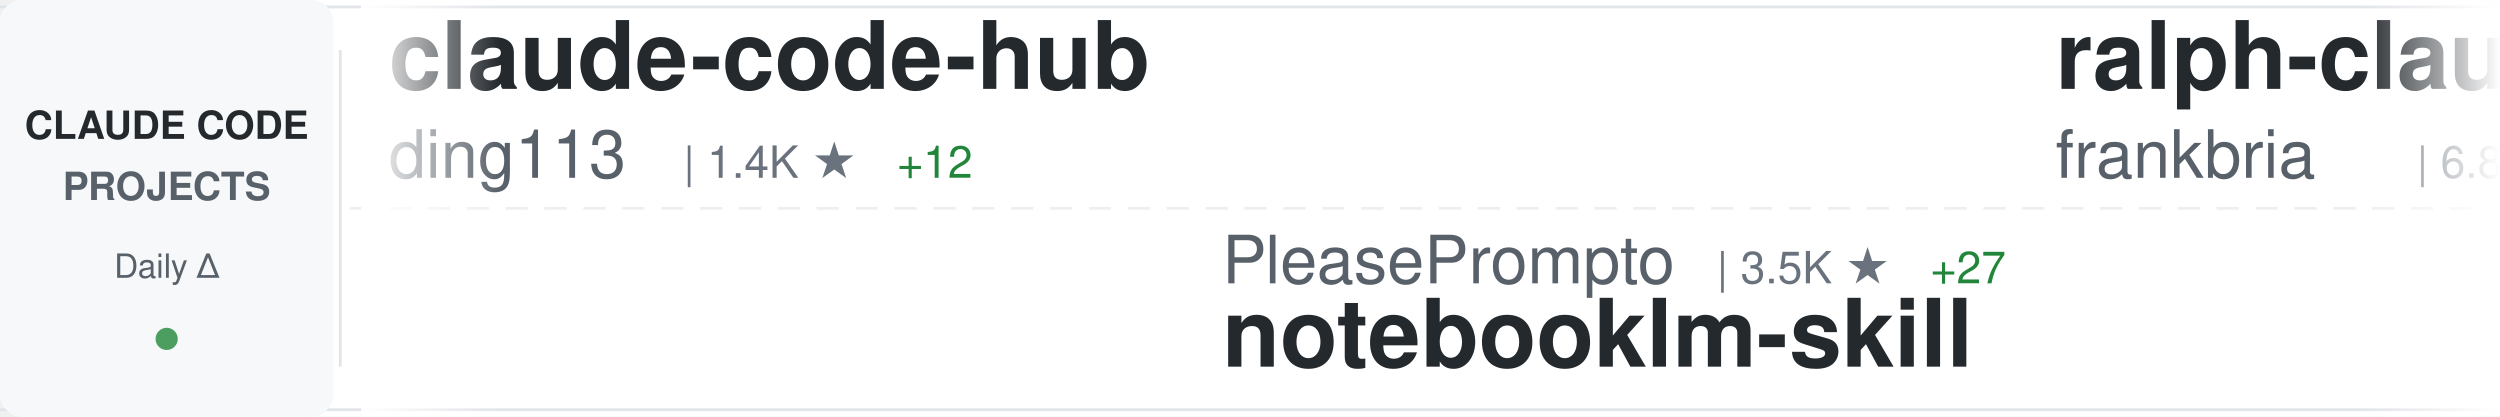
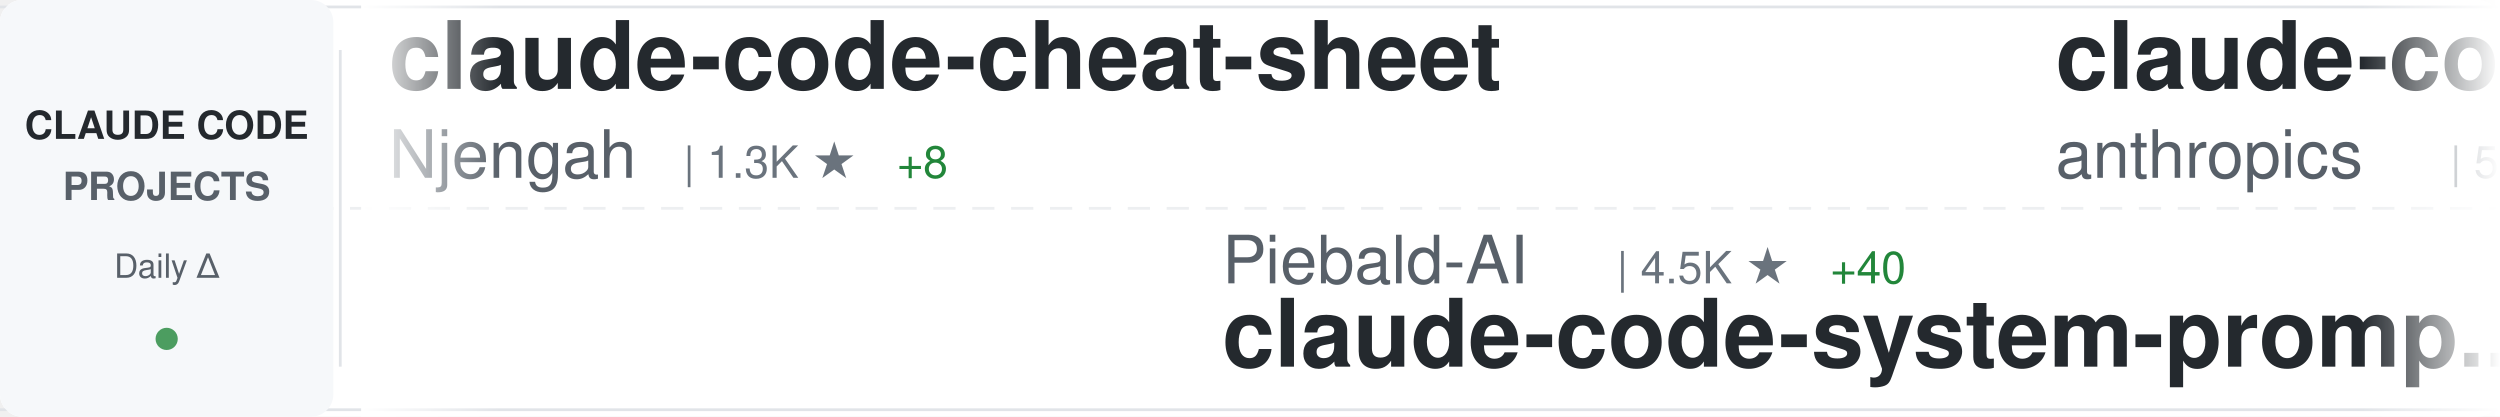
<svg xmlns="http://www.w3.org/2000/svg" width="900" height="150">
  <defs>
    <linearGradient id="awesomeLeftFade" x1="0%" y1="0%" x2="100%" y2="0%">
      <stop offset="0%" style="stop-color:#ffffff;stop-opacity:1" />
      <stop offset="100%" style="stop-color:#ffffff;stop-opacity:0" />
    </linearGradient>
    <linearGradient id="awesomeRightFade" x1="0%" y1="0%" x2="100%" y2="0%">
      <stop offset="0%" style="stop-color:#ffffff;stop-opacity:0" />
      <stop offset="100%" style="stop-color:#ffffff;stop-opacity:1" />
    </linearGradient>
  </defs>
  <rect width="900" height="150" fill="#ffffff" rx="8" />
  <rect x="0" y="2" width="900" height="1" fill="#e1e4e8" />
  <rect x="0" y="147" width="900" height="1" fill="#e1e4e8" />
  <line x1="0" y1="75" x2="900" y2="75" stroke="#e1e4e8" stroke-width="1" stroke-dasharray="8 6" opacity="0.6" />
  <rect x="0" y="0" width="120" height="150" fill="#f6f8fa" rx="8" />
  <text x="60" y="50" font-family="-apple-system, BlinkMacSystemFont, 'Segoe UI', Helvetica, Arial, sans-serif" font-size="14" font-weight="600" fill="#24292e" text-anchor="middle">CLAUDE CODE</text>
  <text x="60" y="72" font-family="-apple-system, BlinkMacSystemFont, 'Segoe UI', Helvetica, Arial, sans-serif" font-size="14" font-weight="600" fill="#586069" text-anchor="middle">PROJECTS</text>
  <text x="60" y="100" font-family="-apple-system, BlinkMacSystemFont, 'Segoe UI', Helvetica, Arial, sans-serif" font-size="12" font-weight="500" fill="#586069" text-anchor="middle">Daily Δ</text>
  <circle cx="60" cy="122" r="4" fill="#22863a" opacity="0.8" />
  <rect x="122" y="18" width="1" height="114" fill="#e1e4e8" />
  <clipPath id="awesomeTickerClip">
    <rect x="130" y="0" width="770" height="150" />
  </clipPath>
  <g clip-path="url(#awesomeTickerClip)">
    <g id="awesomeTickerItems">
      <animateTransform attributeName="transform" attributeType="XML" type="translate" from="0 0" to="-3000 0" dur="54s" repeatCount="indefinite" />
      <g transform="translate(0, 0)">
-         <text x="140" y="32" font-family="-apple-system, BlinkMacSystemFont, 'Segoe UI', Helvetica, Arial, sans-serif" font-size="34" font-weight="600" fill="#24292e">claude-code-hub</text>
-         <text x="140" y="64" font-family="-apple-system, BlinkMacSystemFont, 'Segoe UI', Helvetica, Arial, sans-serif" font-size="24" font-weight="400" fill="#586069">ding113</text>
-         <text x="246" y="64" font-family="-apple-system, BlinkMacSystemFont, 'Segoe UI', Helvetica, Arial, sans-serif" font-size="16" font-weight="500" fill="#6a737d">| 1.4K ★</text>
-         <text x="323" y="64" font-family="-apple-system, BlinkMacSystemFont, 'Segoe UI', Helvetica, Arial, sans-serif" font-size="16" font-weight="500" fill="#22863a"> +12</text>
+         <text x="140" y="32" font-family="-apple-system, BlinkMacSystemFont, 'Segoe UI', Helvetica, Arial, sans-serif" font-size="34" font-weight="600" fill="#24292e">claude-code-cheat-sheet</text>
+         <text x="140" y="64" font-family="-apple-system, BlinkMacSystemFont, 'Segoe UI', Helvetica, Arial, sans-serif" font-size="24" font-weight="400" fill="#586069">Njengah</text>
+         <text x="246" y="64" font-family="-apple-system, BlinkMacSystemFont, 'Segoe UI', Helvetica, Arial, sans-serif" font-size="16" font-weight="500" fill="#6a737d">| 1.3K ★</text>
+         <text x="323" y="64" font-family="-apple-system, BlinkMacSystemFont, 'Segoe UI', Helvetica, Arial, sans-serif" font-size="16" font-weight="500" fill="#22863a"> +8</text>
      </g>
      <g transform="translate(300, 0)">
-         <text x="140" y="102" font-family="-apple-system, BlinkMacSystemFont, 'Segoe UI', Helvetica, Arial, sans-serif" font-size="24" font-weight="400" fill="#586069">PleasePrompto</text>
-         <text x="318" y="102" font-family="-apple-system, BlinkMacSystemFont, 'Segoe UI', Helvetica, Arial, sans-serif" font-size="16" font-weight="500" fill="#6a737d">| 3.5K ★</text>
-         <text x="395" y="102" font-family="-apple-system, BlinkMacSystemFont, 'Segoe UI', Helvetica, Arial, sans-serif" font-size="16" font-weight="500" fill="#22863a"> +27</text>
-         <text x="140" y="132" font-family="-apple-system, BlinkMacSystemFont, 'Segoe UI', Helvetica, Arial, sans-serif" font-size="34" font-weight="600" fill="#24292e">notebooklm-skill</text>
+         <text x="140" y="102" font-family="-apple-system, BlinkMacSystemFont, 'Segoe UI', Helvetica, Arial, sans-serif" font-size="24" font-weight="400" fill="#586069">Piebald-AI</text>
+         <text x="282" y="102" font-family="-apple-system, BlinkMacSystemFont, 'Segoe UI', Helvetica, Arial, sans-serif" font-size="16" font-weight="500" fill="#6a737d">| 4.5K ★</text>
+         <text x="359" y="102" font-family="-apple-system, BlinkMacSystemFont, 'Segoe UI', Helvetica, Arial, sans-serif" font-size="16" font-weight="500" fill="#22863a"> +40</text>
+         <text x="140" y="132" font-family="-apple-system, BlinkMacSystemFont, 'Segoe UI', Helvetica, Arial, sans-serif" font-size="34" font-weight="600" fill="#24292e">claude-code-system-promp...</text>
      </g>
      <g transform="translate(600, 0)">
-         <text x="140" y="32" font-family="-apple-system, BlinkMacSystemFont, 'Segoe UI', Helvetica, Arial, sans-serif" font-size="34" font-weight="600" fill="#24292e">ralph-claude-code</text>
-         <text x="140" y="64" font-family="-apple-system, BlinkMacSystemFont, 'Segoe UI', Helvetica, Arial, sans-serif" font-size="24" font-weight="400" fill="#586069">frankbria</text>
-         <text x="270" y="64" font-family="-apple-system, BlinkMacSystemFont, 'Segoe UI', Helvetica, Arial, sans-serif" font-size="16" font-weight="500" fill="#6a737d">| 6.8K ★</text>
-         <text x="347" y="64" font-family="-apple-system, BlinkMacSystemFont, 'Segoe UI', Helvetica, Arial, sans-serif" font-size="16" font-weight="500" fill="#22863a"> +44</text>
+         <text x="140" y="32" font-family="-apple-system, BlinkMacSystemFont, 'Segoe UI', Helvetica, Arial, sans-serif" font-size="34" font-weight="600" fill="#24292e">claude-code-action</text>
+         <text x="140" y="64" font-family="-apple-system, BlinkMacSystemFont, 'Segoe UI', Helvetica, Arial, sans-serif" font-size="24" font-weight="400" fill="#586069">anthropics</text>
+         <text x="282" y="64" font-family="-apple-system, BlinkMacSystemFont, 'Segoe UI', Helvetica, Arial, sans-serif" font-size="16" font-weight="500" fill="#6a737d">| 5.7K ★</text>
+         <text x="359" y="64" font-family="-apple-system, BlinkMacSystemFont, 'Segoe UI', Helvetica, Arial, sans-serif" font-size="16" font-weight="500" fill="#22863a"> +17</text>
      </g>
      <g transform="translate(900, 0)">
-         <text x="140" y="102" font-family="-apple-system, BlinkMacSystemFont, 'Segoe UI', Helvetica, Arial, sans-serif" font-size="24" font-weight="400" fill="#586069">github</text>
-         <text x="234" y="102" font-family="-apple-system, BlinkMacSystemFont, 'Segoe UI', Helvetica, Arial, sans-serif" font-size="16" font-weight="500" fill="#6a737d">| 69.6K ★</text>
-         <text x="320" y="102" font-family="-apple-system, BlinkMacSystemFont, 'Segoe UI', Helvetica, Arial, sans-serif" font-size="16" font-weight="500" fill="#22863a"> +216</text>
-         <text x="140" y="132" font-family="-apple-system, BlinkMacSystemFont, 'Segoe UI', Helvetica, Arial, sans-serif" font-size="34" font-weight="600" fill="#24292e">spec-kit</text>
+         <text x="140" y="102" font-family="-apple-system, BlinkMacSystemFont, 'Segoe UI', Helvetica, Arial, sans-serif" font-size="24" font-weight="400" fill="#586069">Maciek-roboblog</text>
+         <text x="342" y="102" font-family="-apple-system, BlinkMacSystemFont, 'Segoe UI', Helvetica, Arial, sans-serif" font-size="16" font-weight="500" fill="#6a737d">| 6.5K ★</text>
+         <text x="419" y="102" font-family="-apple-system, BlinkMacSystemFont, 'Segoe UI', Helvetica, Arial, sans-serif" font-size="16" font-weight="500" fill="#22863a"> +13</text>
+         <text x="140" y="132" font-family="-apple-system, BlinkMacSystemFont, 'Segoe UI', Helvetica, Arial, sans-serif" font-size="34" font-weight="600" fill="#24292e">Claude-Code-Usage-Monito...</text>
      </g>
      <g transform="translate(1200, 0)">
-         <text x="140" y="32" font-family="-apple-system, BlinkMacSystemFont, 'Segoe UI', Helvetica, Arial, sans-serif" font-size="34" font-weight="600" fill="#24292e">1code</text>
-         <text x="140" y="64" font-family="-apple-system, BlinkMacSystemFont, 'Segoe UI', Helvetica, Arial, sans-serif" font-size="24" font-weight="400" fill="#586069">21st-dev</text>
-         <text x="258" y="64" font-family="-apple-system, BlinkMacSystemFont, 'Segoe UI', Helvetica, Arial, sans-serif" font-size="16" font-weight="500" fill="#6a737d">| 4.9K ★</text>
-         <text x="335" y="64" font-family="-apple-system, BlinkMacSystemFont, 'Segoe UI', Helvetica, Arial, sans-serif" font-size="16" font-weight="500" fill="#22863a"> +19</text>
+         <text x="140" y="32" font-family="-apple-system, BlinkMacSystemFont, 'Segoe UI', Helvetica, Arial, sans-serif" font-size="34" font-weight="600" fill="#24292e">happy</text>
+         <text x="140" y="64" font-family="-apple-system, BlinkMacSystemFont, 'Segoe UI', Helvetica, Arial, sans-serif" font-size="24" font-weight="400" fill="#586069">slopus</text>
+         <text x="234" y="64" font-family="-apple-system, BlinkMacSystemFont, 'Segoe UI', Helvetica, Arial, sans-serif" font-size="16" font-weight="500" fill="#6a737d">| 11.8K ★</text>
+         <text x="320" y="64" font-family="-apple-system, BlinkMacSystemFont, 'Segoe UI', Helvetica, Arial, sans-serif" font-size="16" font-weight="500" fill="#22863a"> +155</text>
      </g>
      <g transform="translate(1500, 0)">
-         <text x="140" y="102" font-family="-apple-system, BlinkMacSystemFont, 'Segoe UI', Helvetica, Arial, sans-serif" font-size="24" font-weight="400" fill="#586069">EveryInc</text>
-         <text x="258" y="102" font-family="-apple-system, BlinkMacSystemFont, 'Segoe UI', Helvetica, Arial, sans-serif" font-size="16" font-weight="500" fill="#6a737d">| 8.8K ★</text>
-         <text x="335" y="102" font-family="-apple-system, BlinkMacSystemFont, 'Segoe UI', Helvetica, Arial, sans-serif" font-size="16" font-weight="500" fill="#22863a"> +114</text>
-         <text x="140" y="132" font-family="-apple-system, BlinkMacSystemFont, 'Segoe UI', Helvetica, Arial, sans-serif" font-size="34" font-weight="600" fill="#24292e">compound-engineering-plu...</text>
+         <text x="140" y="102" font-family="-apple-system, BlinkMacSystemFont, 'Segoe UI', Helvetica, Arial, sans-serif" font-size="24" font-weight="400" fill="#586069">carlvellotti</text>
+         <text x="306" y="102" font-family="-apple-system, BlinkMacSystemFont, 'Segoe UI', Helvetica, Arial, sans-serif" font-size="16" font-weight="500" fill="#6a737d">| 1.3K ★</text>
+         <text x="383" y="102" font-family="-apple-system, BlinkMacSystemFont, 'Segoe UI', Helvetica, Arial, sans-serif" font-size="16" font-weight="500" fill="#22863a"> +95</text>
+         <text x="140" y="132" font-family="-apple-system, BlinkMacSystemFont, 'Segoe UI', Helvetica, Arial, sans-serif" font-size="34" font-weight="600" fill="#24292e">claude-code-pm-course</text>
      </g>
      <g transform="translate(1800, 0)">
-         <text x="140" y="32" font-family="-apple-system, BlinkMacSystemFont, 'Segoe UI', Helvetica, Arial, sans-serif" font-size="34" font-weight="600" fill="#24292e">claude-code-system-promp...</text>
-         <text x="140" y="64" font-family="-apple-system, BlinkMacSystemFont, 'Segoe UI', Helvetica, Arial, sans-serif" font-size="24" font-weight="400" fill="#586069">Piebald-AI</text>
-         <text x="282" y="64" font-family="-apple-system, BlinkMacSystemFont, 'Segoe UI', Helvetica, Arial, sans-serif" font-size="16" font-weight="500" fill="#6a737d">| 4.5K ★</text>
-         <text x="359" y="64" font-family="-apple-system, BlinkMacSystemFont, 'Segoe UI', Helvetica, Arial, sans-serif" font-size="16" font-weight="500" fill="#22863a"> +38</text>
+         <text x="140" y="32" font-family="-apple-system, BlinkMacSystemFont, 'Segoe UI', Helvetica, Arial, sans-serif" font-size="34" font-weight="600" fill="#24292e">spec-kit</text>
+         <text x="140" y="64" font-family="-apple-system, BlinkMacSystemFont, 'Segoe UI', Helvetica, Arial, sans-serif" font-size="24" font-weight="400" fill="#586069">github</text>
+         <text x="234" y="64" font-family="-apple-system, BlinkMacSystemFont, 'Segoe UI', Helvetica, Arial, sans-serif" font-size="16" font-weight="500" fill="#6a737d">| 69.6K ★</text>
+         <text x="320" y="64" font-family="-apple-system, BlinkMacSystemFont, 'Segoe UI', Helvetica, Arial, sans-serif" font-size="16" font-weight="500" fill="#22863a"> +216</text>
      </g>
      <g transform="translate(2100, 0)">
-         <text x="140" y="102" font-family="-apple-system, BlinkMacSystemFont, 'Segoe UI', Helvetica, Arial, sans-serif" font-size="24" font-weight="400" fill="#586069">zed-industries</text>
-         <text x="330" y="102" font-family="-apple-system, BlinkMacSystemFont, 'Segoe UI', Helvetica, Arial, sans-serif" font-size="16" font-weight="500" fill="#6a737d">| 928 ★</text>
-         <text x="398" y="102" font-family="-apple-system, BlinkMacSystemFont, 'Segoe UI', Helvetica, Arial, sans-serif" font-size="16" font-weight="500" fill="#22863a"> +3</text>
-         <text x="140" y="132" font-family="-apple-system, BlinkMacSystemFont, 'Segoe UI', Helvetica, Arial, sans-serif" font-size="34" font-weight="600" fill="#24292e">claude-code-acp</text>
+         <text x="140" y="102" font-family="-apple-system, BlinkMacSystemFont, 'Segoe UI', Helvetica, Arial, sans-serif" font-size="24" font-weight="400" fill="#586069">anthropics</text>
+         <text x="282" y="102" font-family="-apple-system, BlinkMacSystemFont, 'Segoe UI', Helvetica, Arial, sans-serif" font-size="16" font-weight="500" fill="#6a737d">| 574 ★</text>
+         <text x="350" y="102" font-family="-apple-system, BlinkMacSystemFont, 'Segoe UI', Helvetica, Arial, sans-serif" font-size="16" font-weight="500" fill="#22863a"> +3</text>
+         <text x="140" y="132" font-family="-apple-system, BlinkMacSystemFont, 'Segoe UI', Helvetica, Arial, sans-serif" font-size="34" font-weight="600" fill="#24292e">claude-code-base-action</text>
      </g>
      <g transform="translate(2400, 0)">
-         <text x="140" y="32" font-family="-apple-system, BlinkMacSystemFont, 'Segoe UI', Helvetica, Arial, sans-serif" font-size="34" font-weight="600" fill="#24292e">superdesign</text>
-         <text x="140" y="64" font-family="-apple-system, BlinkMacSystemFont, 'Segoe UI', Helvetica, Arial, sans-serif" font-size="24" font-weight="400" fill="#586069">superdesigndev</text>
-         <text x="330" y="64" font-family="-apple-system, BlinkMacSystemFont, 'Segoe UI', Helvetica, Arial, sans-serif" font-size="16" font-weight="500" fill="#6a737d">| 6.0K ★</text>
-         <text x="407" y="64" font-family="-apple-system, BlinkMacSystemFont, 'Segoe UI', Helvetica, Arial, sans-serif" font-size="16" font-weight="500" fill="#22863a"> +3</text>
+         <text x="140" y="32" font-family="-apple-system, BlinkMacSystemFont, 'Segoe UI', Helvetica, Arial, sans-serif" font-size="34" font-weight="600" fill="#24292e">claude-code-plugins-plus...</text>
+         <text x="140" y="64" font-family="-apple-system, BlinkMacSystemFont, 'Segoe UI', Helvetica, Arial, sans-serif" font-size="24" font-weight="400" fill="#586069">jeremylongshore</text>
+         <text x="342" y="64" font-family="-apple-system, BlinkMacSystemFont, 'Segoe UI', Helvetica, Arial, sans-serif" font-size="16" font-weight="500" fill="#6a737d">| 1.4K ★</text>
+         <text x="419" y="64" font-family="-apple-system, BlinkMacSystemFont, 'Segoe UI', Helvetica, Arial, sans-serif" font-size="16" font-weight="500" fill="#22863a"> +11</text>
      </g>
      <g transform="translate(2700, 0)">
-         <text x="140" y="102" font-family="-apple-system, BlinkMacSystemFont, 'Segoe UI', Helvetica, Arial, sans-serif" font-size="24" font-weight="400" fill="#586069">Cranot</text>
-         <text x="234" y="102" font-family="-apple-system, BlinkMacSystemFont, 'Segoe UI', Helvetica, Arial, sans-serif" font-size="16" font-weight="500" fill="#6a737d">| 2.4K ★</text>
-         <text x="311" y="102" font-family="-apple-system, BlinkMacSystemFont, 'Segoe UI', Helvetica, Arial, sans-serif" font-size="16" font-weight="500" fill="#22863a"> +6</text>
-         <text x="140" y="132" font-family="-apple-system, BlinkMacSystemFont, 'Segoe UI', Helvetica, Arial, sans-serif" font-size="34" font-weight="600" fill="#24292e">claude-code-guide</text>
+         <text x="140" y="102" font-family="-apple-system, BlinkMacSystemFont, 'Segoe UI', Helvetica, Arial, sans-serif" font-size="24" font-weight="400" fill="#586069">edmund-io</text>
+         <text x="270" y="102" font-family="-apple-system, BlinkMacSystemFont, 'Segoe UI', Helvetica, Arial, sans-serif" font-size="16" font-weight="500" fill="#6a737d">| 1.2K ★</text>
+         <text x="347" y="102" font-family="-apple-system, BlinkMacSystemFont, 'Segoe UI', Helvetica, Arial, sans-serif" font-size="16" font-weight="500" fill="#22863a"> +5</text>
+         <text x="140" y="132" font-family="-apple-system, BlinkMacSystemFont, 'Segoe UI', Helvetica, Arial, sans-serif" font-size="34" font-weight="600" fill="#24292e">edmunds-claude-code</text>
      </g>
      <g transform="translate(3000, 0)">
-         <text x="140" y="32" font-family="-apple-system, BlinkMacSystemFont, 'Segoe UI', Helvetica, Arial, sans-serif" font-size="34" font-weight="600" fill="#24292e">claude-code-hub</text>
-         <text x="140" y="64" font-family="-apple-system, BlinkMacSystemFont, 'Segoe UI', Helvetica, Arial, sans-serif" font-size="24" font-weight="400" fill="#586069">ding113</text>
-         <text x="246" y="64" font-family="-apple-system, BlinkMacSystemFont, 'Segoe UI', Helvetica, Arial, sans-serif" font-size="16" font-weight="500" fill="#6a737d">| 1.4K ★</text>
-         <text x="323" y="64" font-family="-apple-system, BlinkMacSystemFont, 'Segoe UI', Helvetica, Arial, sans-serif" font-size="16" font-weight="500" fill="#22863a"> +12</text>
+         <text x="140" y="32" font-family="-apple-system, BlinkMacSystemFont, 'Segoe UI', Helvetica, Arial, sans-serif" font-size="34" font-weight="600" fill="#24292e">claude-code-cheat-sheet</text>
+         <text x="140" y="64" font-family="-apple-system, BlinkMacSystemFont, 'Segoe UI', Helvetica, Arial, sans-serif" font-size="24" font-weight="400" fill="#586069">Njengah</text>
+         <text x="246" y="64" font-family="-apple-system, BlinkMacSystemFont, 'Segoe UI', Helvetica, Arial, sans-serif" font-size="16" font-weight="500" fill="#6a737d">| 1.3K ★</text>
+         <text x="323" y="64" font-family="-apple-system, BlinkMacSystemFont, 'Segoe UI', Helvetica, Arial, sans-serif" font-size="16" font-weight="500" fill="#22863a"> +8</text>
      </g>
      <g transform="translate(3300, 0)">
-         <text x="140" y="102" font-family="-apple-system, BlinkMacSystemFont, 'Segoe UI', Helvetica, Arial, sans-serif" font-size="24" font-weight="400" fill="#586069">PleasePrompto</text>
-         <text x="318" y="102" font-family="-apple-system, BlinkMacSystemFont, 'Segoe UI', Helvetica, Arial, sans-serif" font-size="16" font-weight="500" fill="#6a737d">| 3.5K ★</text>
-         <text x="395" y="102" font-family="-apple-system, BlinkMacSystemFont, 'Segoe UI', Helvetica, Arial, sans-serif" font-size="16" font-weight="500" fill="#22863a"> +27</text>
-         <text x="140" y="132" font-family="-apple-system, BlinkMacSystemFont, 'Segoe UI', Helvetica, Arial, sans-serif" font-size="34" font-weight="600" fill="#24292e">notebooklm-skill</text>
+         <text x="140" y="102" font-family="-apple-system, BlinkMacSystemFont, 'Segoe UI', Helvetica, Arial, sans-serif" font-size="24" font-weight="400" fill="#586069">Piebald-AI</text>
+         <text x="282" y="102" font-family="-apple-system, BlinkMacSystemFont, 'Segoe UI', Helvetica, Arial, sans-serif" font-size="16" font-weight="500" fill="#6a737d">| 4.5K ★</text>
+         <text x="359" y="102" font-family="-apple-system, BlinkMacSystemFont, 'Segoe UI', Helvetica, Arial, sans-serif" font-size="16" font-weight="500" fill="#22863a"> +40</text>
+         <text x="140" y="132" font-family="-apple-system, BlinkMacSystemFont, 'Segoe UI', Helvetica, Arial, sans-serif" font-size="34" font-weight="600" fill="#24292e">claude-code-system-promp...</text>
      </g>
      <g transform="translate(3600, 0)">
-         <text x="140" y="32" font-family="-apple-system, BlinkMacSystemFont, 'Segoe UI', Helvetica, Arial, sans-serif" font-size="34" font-weight="600" fill="#24292e">ralph-claude-code</text>
-         <text x="140" y="64" font-family="-apple-system, BlinkMacSystemFont, 'Segoe UI', Helvetica, Arial, sans-serif" font-size="24" font-weight="400" fill="#586069">frankbria</text>
-         <text x="270" y="64" font-family="-apple-system, BlinkMacSystemFont, 'Segoe UI', Helvetica, Arial, sans-serif" font-size="16" font-weight="500" fill="#6a737d">| 6.8K ★</text>
-         <text x="347" y="64" font-family="-apple-system, BlinkMacSystemFont, 'Segoe UI', Helvetica, Arial, sans-serif" font-size="16" font-weight="500" fill="#22863a"> +44</text>
+         <text x="140" y="32" font-family="-apple-system, BlinkMacSystemFont, 'Segoe UI', Helvetica, Arial, sans-serif" font-size="34" font-weight="600" fill="#24292e">claude-code-action</text>
+         <text x="140" y="64" font-family="-apple-system, BlinkMacSystemFont, 'Segoe UI', Helvetica, Arial, sans-serif" font-size="24" font-weight="400" fill="#586069">anthropics</text>
+         <text x="282" y="64" font-family="-apple-system, BlinkMacSystemFont, 'Segoe UI', Helvetica, Arial, sans-serif" font-size="16" font-weight="500" fill="#6a737d">| 5.7K ★</text>
+         <text x="359" y="64" font-family="-apple-system, BlinkMacSystemFont, 'Segoe UI', Helvetica, Arial, sans-serif" font-size="16" font-weight="500" fill="#22863a"> +17</text>
      </g>
      <g transform="translate(3900, 0)">
-         <text x="140" y="102" font-family="-apple-system, BlinkMacSystemFont, 'Segoe UI', Helvetica, Arial, sans-serif" font-size="24" font-weight="400" fill="#586069">github</text>
-         <text x="234" y="102" font-family="-apple-system, BlinkMacSystemFont, 'Segoe UI', Helvetica, Arial, sans-serif" font-size="16" font-weight="500" fill="#6a737d">| 69.6K ★</text>
-         <text x="320" y="102" font-family="-apple-system, BlinkMacSystemFont, 'Segoe UI', Helvetica, Arial, sans-serif" font-size="16" font-weight="500" fill="#22863a"> +216</text>
-         <text x="140" y="132" font-family="-apple-system, BlinkMacSystemFont, 'Segoe UI', Helvetica, Arial, sans-serif" font-size="34" font-weight="600" fill="#24292e">spec-kit</text>
+         <text x="140" y="102" font-family="-apple-system, BlinkMacSystemFont, 'Segoe UI', Helvetica, Arial, sans-serif" font-size="24" font-weight="400" fill="#586069">Maciek-roboblog</text>
+         <text x="342" y="102" font-family="-apple-system, BlinkMacSystemFont, 'Segoe UI', Helvetica, Arial, sans-serif" font-size="16" font-weight="500" fill="#6a737d">| 6.5K ★</text>
+         <text x="419" y="102" font-family="-apple-system, BlinkMacSystemFont, 'Segoe UI', Helvetica, Arial, sans-serif" font-size="16" font-weight="500" fill="#22863a"> +13</text>
+         <text x="140" y="132" font-family="-apple-system, BlinkMacSystemFont, 'Segoe UI', Helvetica, Arial, sans-serif" font-size="34" font-weight="600" fill="#24292e">Claude-Code-Usage-Monito...</text>
      </g>
    </g>
  </g>
  <rect x="130" y="0" width="50" height="150" fill="url(#awesomeLeftFade)" />
  <rect x="850" y="0" width="50" height="150" fill="url(#awesomeRightFade)" />
</svg>
